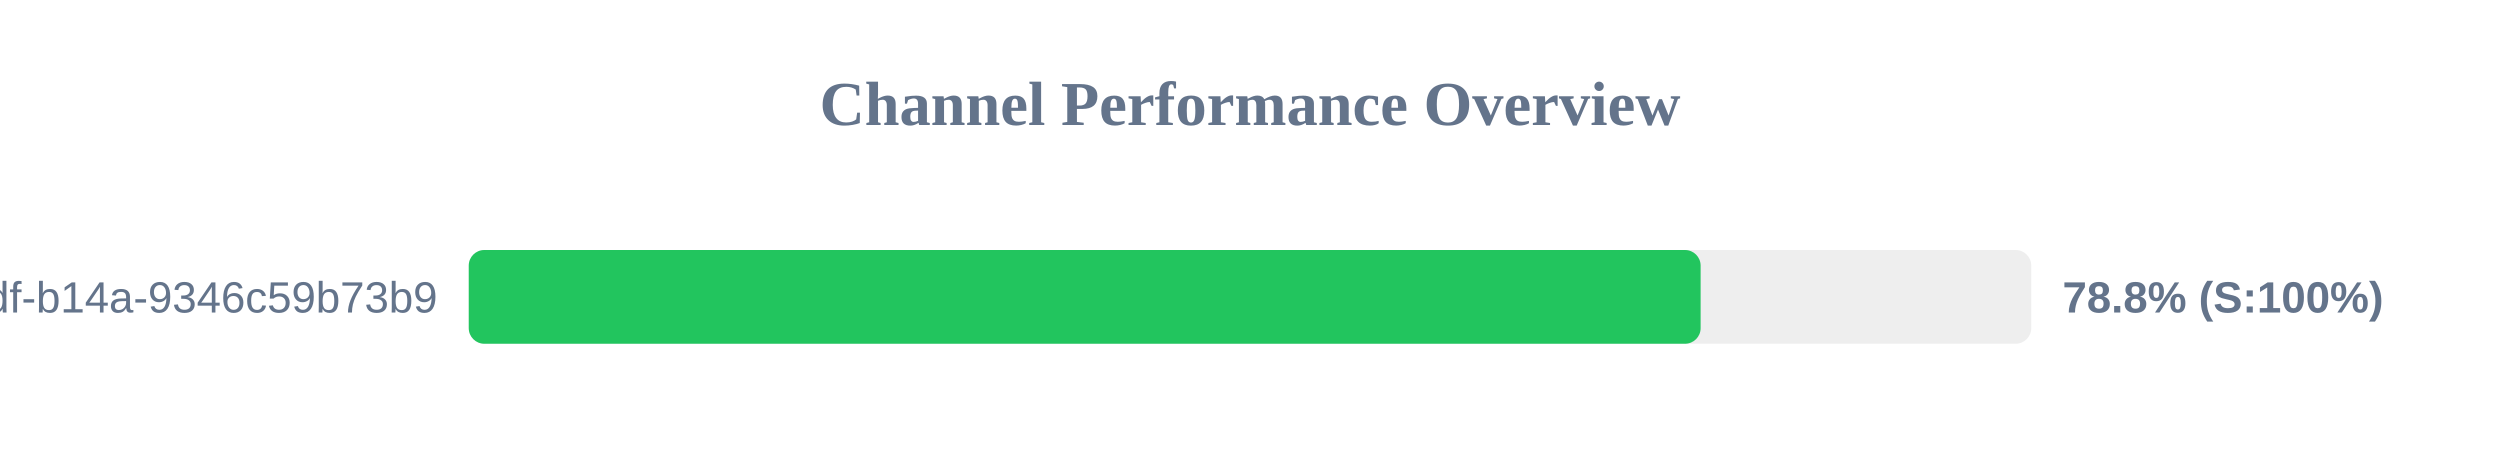
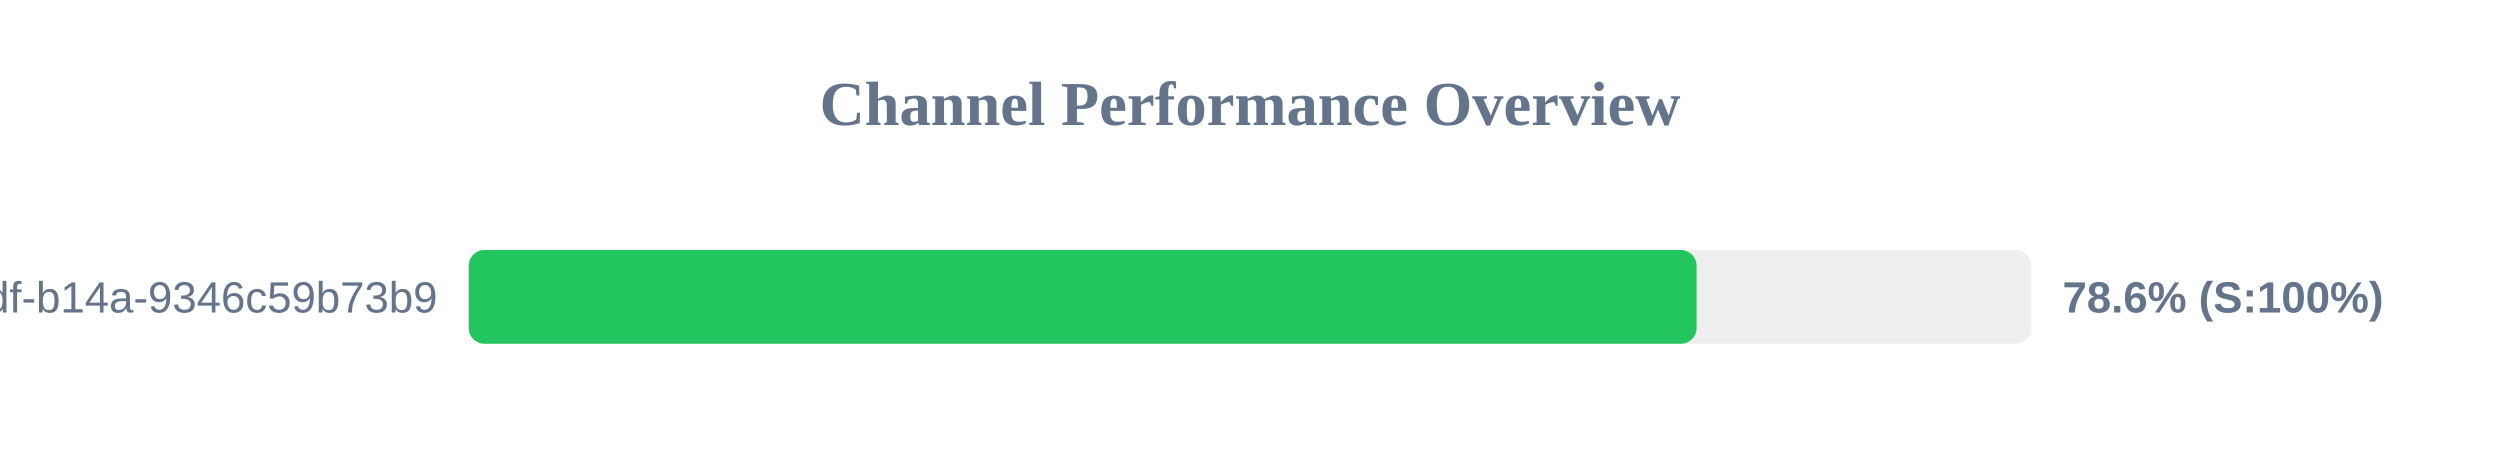
<svg xmlns="http://www.w3.org/2000/svg" width="800" height="150" version="1.1">
  <style>
        .row { font: 14px Arial; fill: #64748b; }
        .score { font: bold 14px Arial; fill: #64748b; }
    </style>
  <text x="400" y="40" text-anchor="middle" font-size="20px" font-weight="bold" fill="#64748b">Channel Performance Overview</text>
  <rect x="150" y="80" width="500" height="30" fill="#eee" rx="5" />
-   <rect x="150" y="80" width="394.2" height="30" fill="#22c55e" rx="5" />
+   <rect x="150" y="80" width="392.9" height="30" fill="#22c55e" rx="5" />
  <text x="140" y="100" text-anchor="end" class="row">?uuid=55ca7a9e-cf90-49df-b14a-9346c59b73b9</text>
-   <text x="660" y="100" text-anchor="start" class="score">78.8% (S:100%)</text>
+   <text x="660" y="100" text-anchor="start" class="score">78.6% (S:100%)</text>
</svg>
